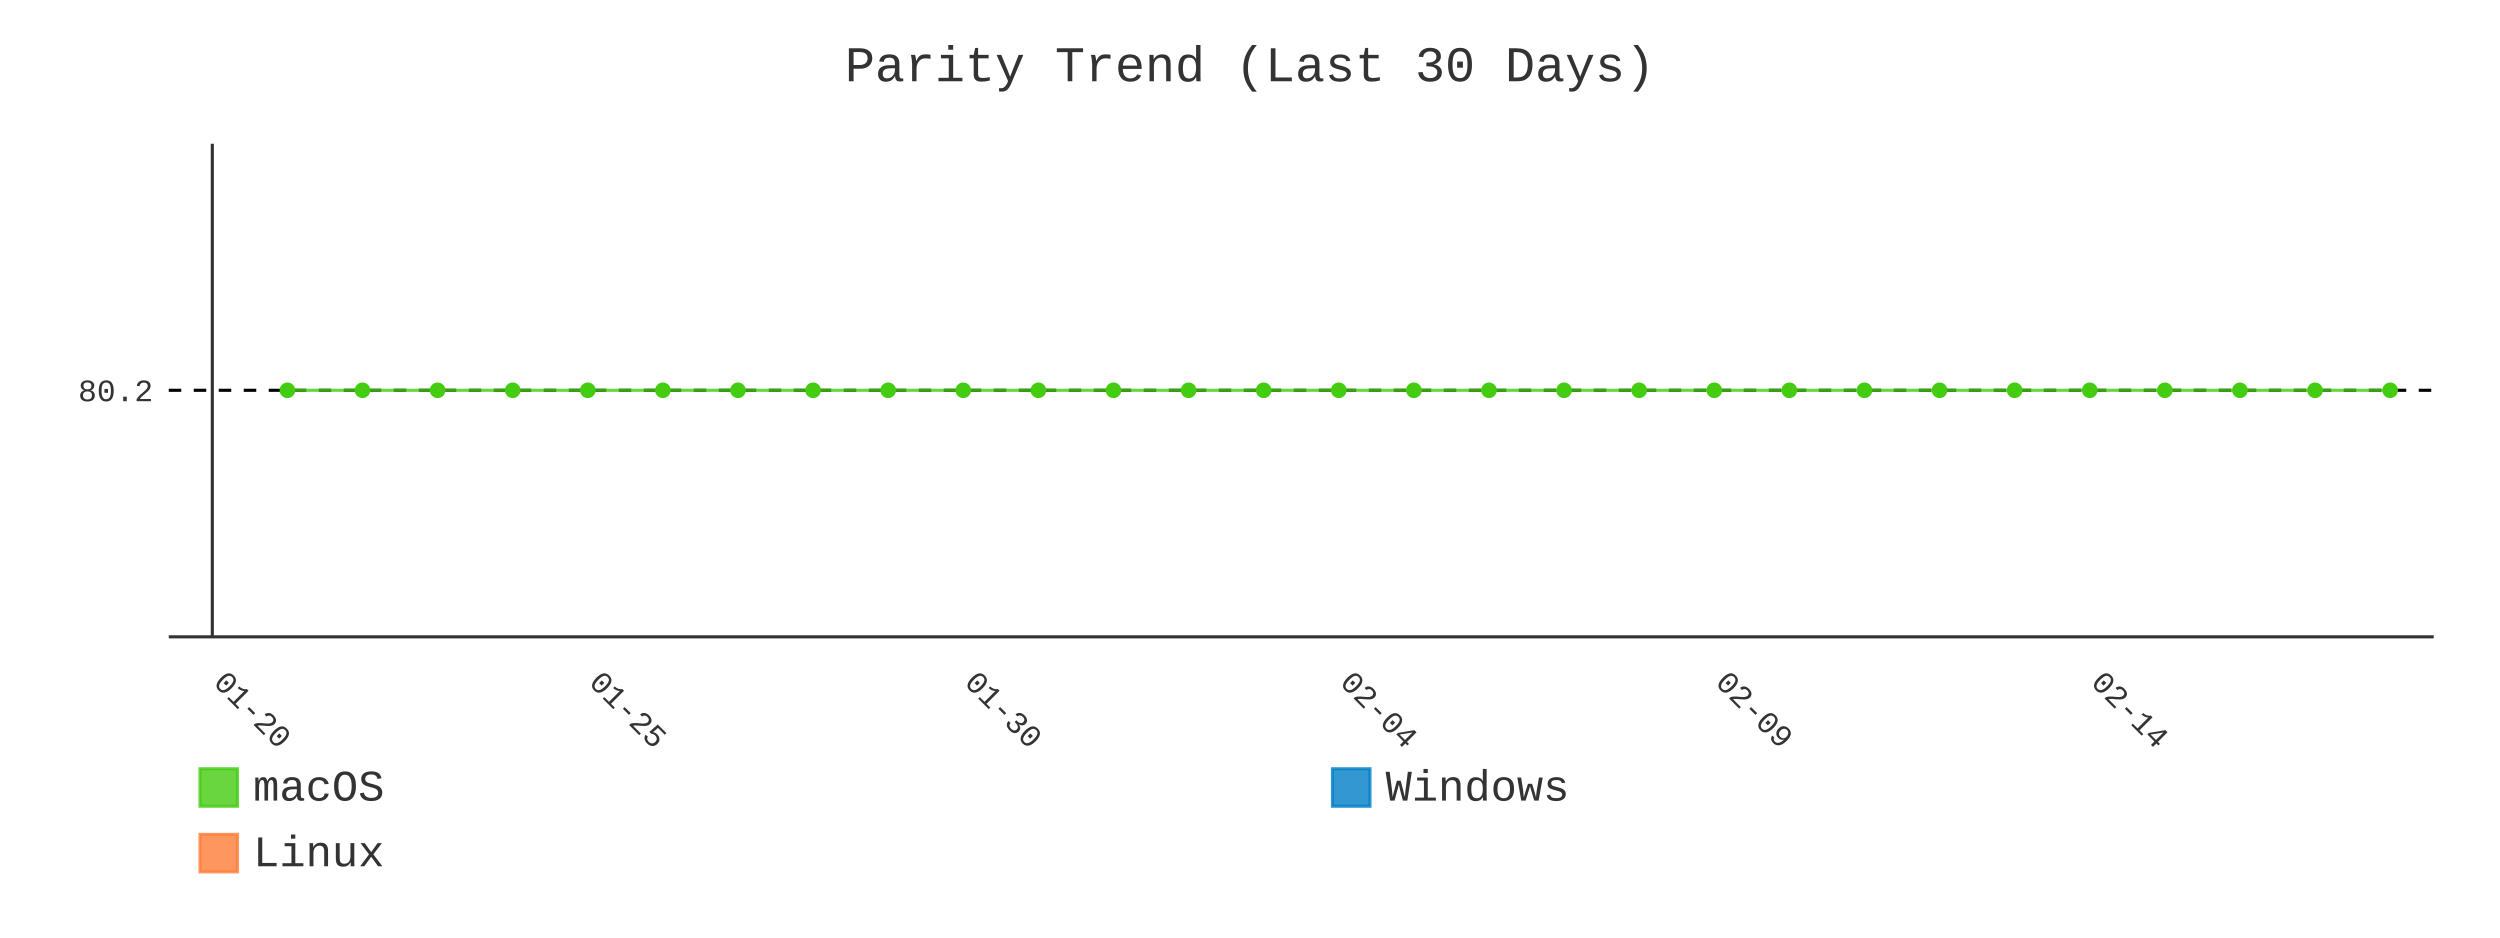
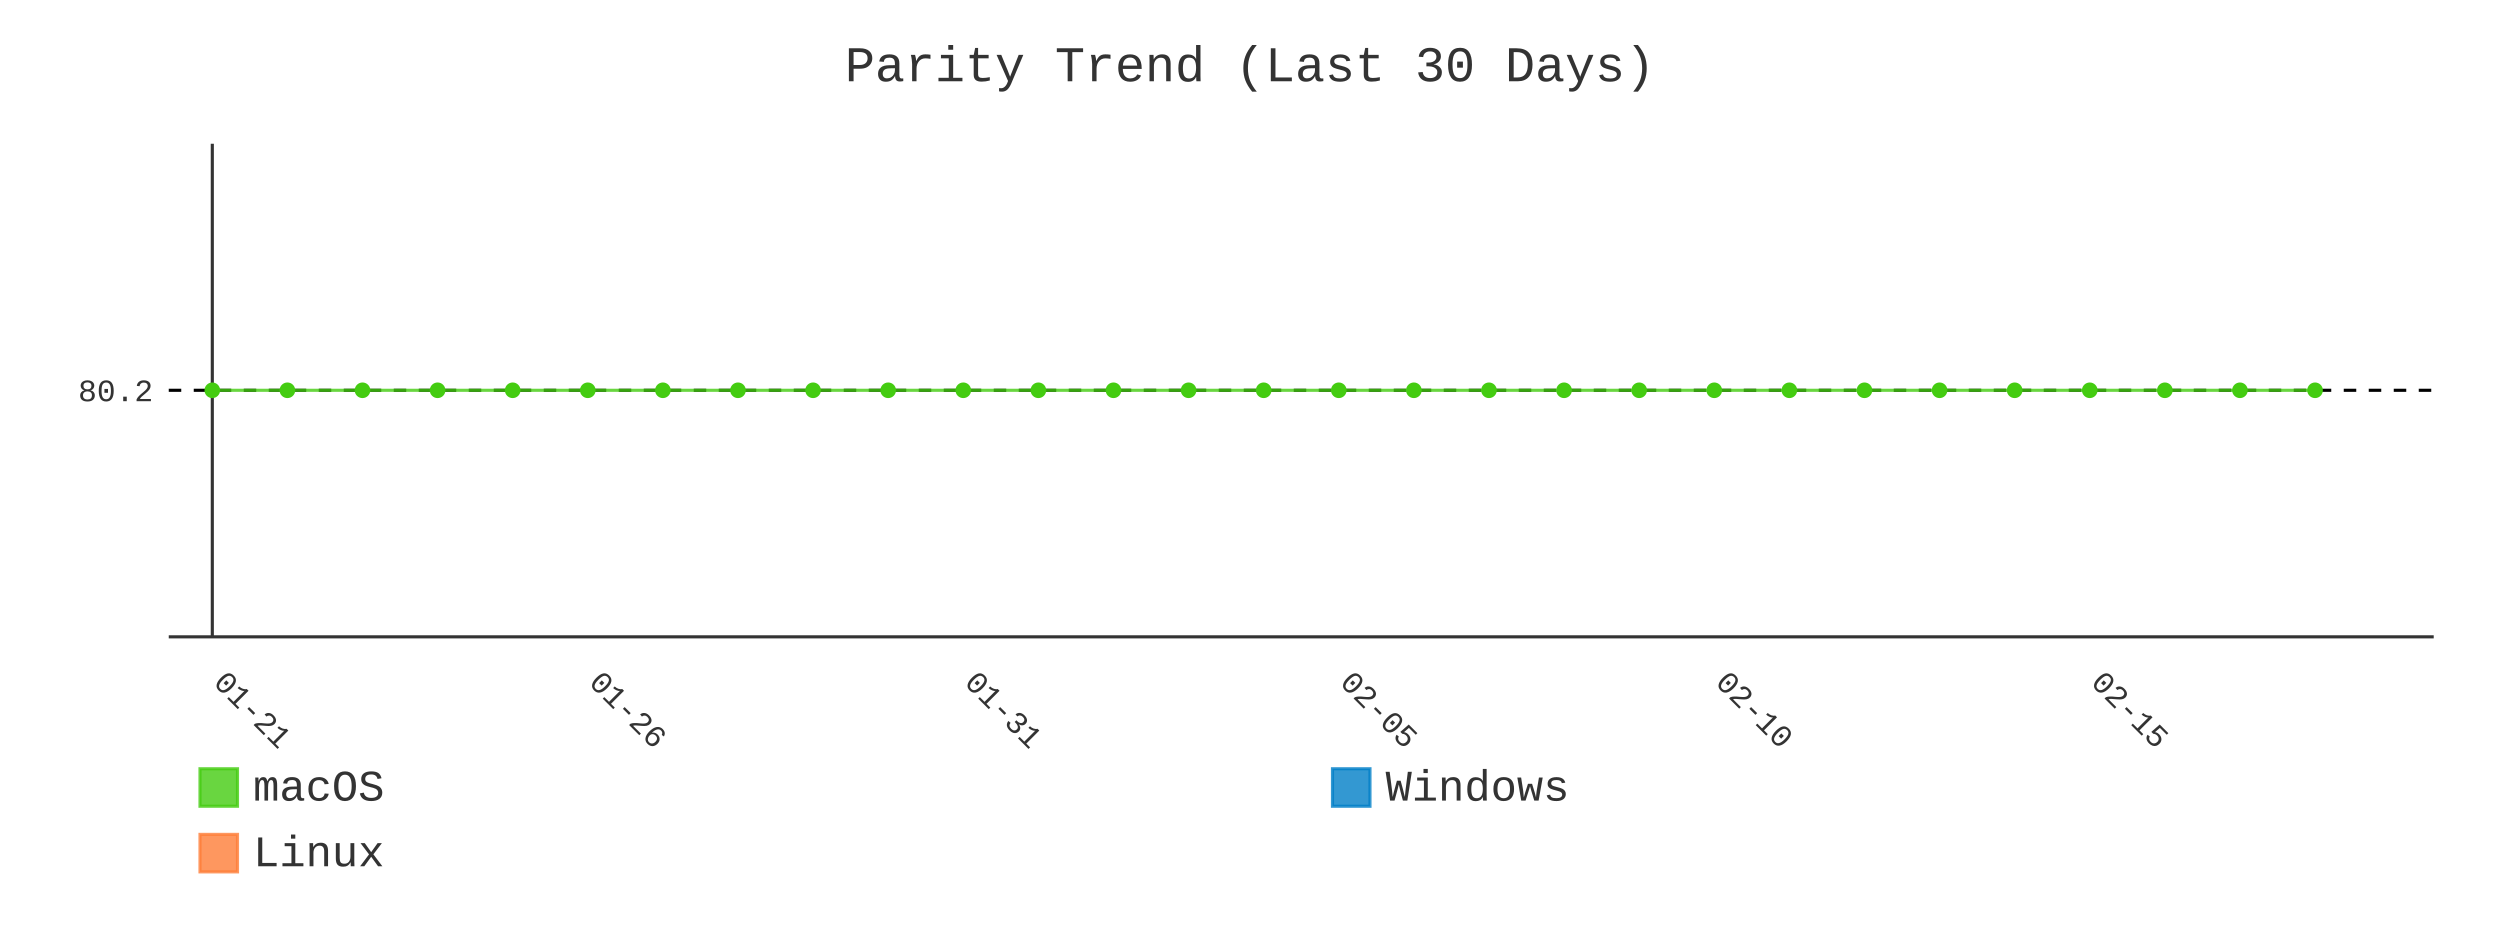
- <svg xmlns="http://www.w3.org/2000/svg" id="chart-0794b45a-39c8-479a-b2a0-2aef6a62e6fb" class="pygal-chart" viewBox="0 0 800 300">
+ <svg xmlns="http://www.w3.org/2000/svg" id="chart-4ef9a6b0-ff0d-435b-94d0-a8643182bda1" class="pygal-chart" viewBox="0 0 800 300">
  <defs>
-     <style type="text/css">#chart-0794b45a-39c8-479a-b2a0-2aef6a62e6fb{-webkit-user-select:none;-webkit-font-smoothing:antialiased;font-family:Consolas,"Liberation Mono",Menlo,Courier,monospace}#chart-0794b45a-39c8-479a-b2a0-2aef6a62e6fb .title{font-family:Consolas,"Liberation Mono",Menlo,Courier,monospace;font-size:16px}#chart-0794b45a-39c8-479a-b2a0-2aef6a62e6fb .legends .legend text{font-family:Consolas,"Liberation Mono",Menlo,Courier,monospace;font-size:14px}#chart-0794b45a-39c8-479a-b2a0-2aef6a62e6fb .axis text{font-family:Consolas,"Liberation Mono",Menlo,Courier,monospace;font-size:10px}#chart-0794b45a-39c8-479a-b2a0-2aef6a62e6fb .axis text.major{font-family:Consolas,"Liberation Mono",Menlo,Courier,monospace;font-size:10px}#chart-0794b45a-39c8-479a-b2a0-2aef6a62e6fb .text-overlay text.value{font-family:Consolas,"Liberation Mono",Menlo,Courier,monospace;font-size:16px}#chart-0794b45a-39c8-479a-b2a0-2aef6a62e6fb .text-overlay text.label{font-family:Consolas,"Liberation Mono",Menlo,Courier,monospace;font-size:10px}#chart-0794b45a-39c8-479a-b2a0-2aef6a62e6fb .tooltip{font-family:Consolas,"Liberation Mono",Menlo,Courier,monospace;font-size:14px}#chart-0794b45a-39c8-479a-b2a0-2aef6a62e6fb text.no_data{font-family:Consolas,"Liberation Mono",Menlo,Courier,monospace;font-size:64px}
- #chart-0794b45a-39c8-479a-b2a0-2aef6a62e6fb{background-color:transparent}#chart-0794b45a-39c8-479a-b2a0-2aef6a62e6fb path,#chart-0794b45a-39c8-479a-b2a0-2aef6a62e6fb line,#chart-0794b45a-39c8-479a-b2a0-2aef6a62e6fb rect,#chart-0794b45a-39c8-479a-b2a0-2aef6a62e6fb circle{-webkit-transition:400ms;-moz-transition:400ms;transition:400ms}#chart-0794b45a-39c8-479a-b2a0-2aef6a62e6fb .graph &gt; .background{fill:transparent}#chart-0794b45a-39c8-479a-b2a0-2aef6a62e6fb .plot &gt; .background{fill:transparent}#chart-0794b45a-39c8-479a-b2a0-2aef6a62e6fb .graph{fill:#333}#chart-0794b45a-39c8-479a-b2a0-2aef6a62e6fb text.no_data{fill:#333}#chart-0794b45a-39c8-479a-b2a0-2aef6a62e6fb .title{fill:#333}#chart-0794b45a-39c8-479a-b2a0-2aef6a62e6fb .legends .legend text{fill:#333}#chart-0794b45a-39c8-479a-b2a0-2aef6a62e6fb .legends .legend:hover text{fill:#333}#chart-0794b45a-39c8-479a-b2a0-2aef6a62e6fb .axis .line{stroke:#333}#chart-0794b45a-39c8-479a-b2a0-2aef6a62e6fb .axis .guide.line{stroke:#666}#chart-0794b45a-39c8-479a-b2a0-2aef6a62e6fb .axis .major.line{stroke:#333}#chart-0794b45a-39c8-479a-b2a0-2aef6a62e6fb .axis text.major{fill:#333}#chart-0794b45a-39c8-479a-b2a0-2aef6a62e6fb .axis.y .guides:hover .guide.line,#chart-0794b45a-39c8-479a-b2a0-2aef6a62e6fb .line-graph .axis.x .guides:hover .guide.line,#chart-0794b45a-39c8-479a-b2a0-2aef6a62e6fb .stackedline-graph .axis.x .guides:hover .guide.line,#chart-0794b45a-39c8-479a-b2a0-2aef6a62e6fb .xy-graph .axis.x .guides:hover .guide.line{stroke:#333}#chart-0794b45a-39c8-479a-b2a0-2aef6a62e6fb .axis .guides:hover text{fill:#333}#chart-0794b45a-39c8-479a-b2a0-2aef6a62e6fb .reactive{fill-opacity:.8;stroke-opacity:.8;stroke-width:1}#chart-0794b45a-39c8-479a-b2a0-2aef6a62e6fb .ci{stroke:#333}#chart-0794b45a-39c8-479a-b2a0-2aef6a62e6fb .reactive.active,#chart-0794b45a-39c8-479a-b2a0-2aef6a62e6fb .active .reactive{fill-opacity:.9;stroke-opacity:.9;stroke-width:4}#chart-0794b45a-39c8-479a-b2a0-2aef6a62e6fb .ci .reactive.active{stroke-width:1.5}#chart-0794b45a-39c8-479a-b2a0-2aef6a62e6fb .series text{fill:#333}#chart-0794b45a-39c8-479a-b2a0-2aef6a62e6fb .tooltip rect{fill:transparent;stroke:#333;-webkit-transition:opacity 400ms;-moz-transition:opacity 400ms;transition:opacity 400ms}#chart-0794b45a-39c8-479a-b2a0-2aef6a62e6fb .tooltip .label{fill:#333}#chart-0794b45a-39c8-479a-b2a0-2aef6a62e6fb .tooltip .label{fill:#333}#chart-0794b45a-39c8-479a-b2a0-2aef6a62e6fb .tooltip .legend{font-size:.8em;fill:#666}#chart-0794b45a-39c8-479a-b2a0-2aef6a62e6fb .tooltip .x_label{font-size:.6em;fill:#333}#chart-0794b45a-39c8-479a-b2a0-2aef6a62e6fb .tooltip .xlink{font-size:.5em;text-decoration:underline}#chart-0794b45a-39c8-479a-b2a0-2aef6a62e6fb .tooltip .value{font-size:1.5em}#chart-0794b45a-39c8-479a-b2a0-2aef6a62e6fb .bound{font-size:.5em}#chart-0794b45a-39c8-479a-b2a0-2aef6a62e6fb .max-value{font-size:.75em;fill:#666}#chart-0794b45a-39c8-479a-b2a0-2aef6a62e6fb .map-element{fill:transparent;stroke:#666 !important}#chart-0794b45a-39c8-479a-b2a0-2aef6a62e6fb .map-element .reactive{fill-opacity:inherit;stroke-opacity:inherit}#chart-0794b45a-39c8-479a-b2a0-2aef6a62e6fb .color-0,#chart-0794b45a-39c8-479a-b2a0-2aef6a62e6fb .color-0 a:visited{stroke:#4c1;fill:#4c1}#chart-0794b45a-39c8-479a-b2a0-2aef6a62e6fb .color-1,#chart-0794b45a-39c8-479a-b2a0-2aef6a62e6fb .color-1 a:visited{stroke:#007ec6;fill:#007ec6}#chart-0794b45a-39c8-479a-b2a0-2aef6a62e6fb .color-2,#chart-0794b45a-39c8-479a-b2a0-2aef6a62e6fb .color-2 a:visited{stroke:#fe7d37;fill:#fe7d37}#chart-0794b45a-39c8-479a-b2a0-2aef6a62e6fb .text-overlay .color-0 text{fill:black}#chart-0794b45a-39c8-479a-b2a0-2aef6a62e6fb .text-overlay .color-1 text{fill:black}#chart-0794b45a-39c8-479a-b2a0-2aef6a62e6fb .text-overlay .color-2 text{fill:black}#chart-0794b45a-39c8-479a-b2a0-2aef6a62e6fb .series{stroke-width:2}#chart-0794b45a-39c8-479a-b2a0-2aef6a62e6fb .series.serie-0{stroke-width:2}#chart-0794b45a-39c8-479a-b2a0-2aef6a62e6fb .series.serie-1{stroke-width:2}#chart-0794b45a-39c8-479a-b2a0-2aef6a62e6fb .series.serie-2{stroke-width:2}
- #chart-0794b45a-39c8-479a-b2a0-2aef6a62e6fb text.no_data{text-anchor:middle}#chart-0794b45a-39c8-479a-b2a0-2aef6a62e6fb .guide.line{fill:none}#chart-0794b45a-39c8-479a-b2a0-2aef6a62e6fb .centered{text-anchor:middle}#chart-0794b45a-39c8-479a-b2a0-2aef6a62e6fb .title{text-anchor:middle}#chart-0794b45a-39c8-479a-b2a0-2aef6a62e6fb .legends .legend text{fill-opacity:1}#chart-0794b45a-39c8-479a-b2a0-2aef6a62e6fb .axis.x text{text-anchor:middle}#chart-0794b45a-39c8-479a-b2a0-2aef6a62e6fb .axis.x:not(.web) text[transform]{text-anchor:start}#chart-0794b45a-39c8-479a-b2a0-2aef6a62e6fb .axis.x:not(.web) text[transform].backwards{text-anchor:end}#chart-0794b45a-39c8-479a-b2a0-2aef6a62e6fb .axis.y text{text-anchor:end}#chart-0794b45a-39c8-479a-b2a0-2aef6a62e6fb .axis.y text[transform].backwards{text-anchor:start}#chart-0794b45a-39c8-479a-b2a0-2aef6a62e6fb .axis.y2 text{text-anchor:start}#chart-0794b45a-39c8-479a-b2a0-2aef6a62e6fb .axis.y2 text[transform].backwards{text-anchor:end}#chart-0794b45a-39c8-479a-b2a0-2aef6a62e6fb .axis .guide.line{stroke-dasharray:4,4;stroke:black}#chart-0794b45a-39c8-479a-b2a0-2aef6a62e6fb .axis .major.guide.line{stroke-dasharray:6,6;stroke:black}#chart-0794b45a-39c8-479a-b2a0-2aef6a62e6fb .horizontal .axis.y .guide.line,#chart-0794b45a-39c8-479a-b2a0-2aef6a62e6fb .horizontal .axis.y2 .guide.line,#chart-0794b45a-39c8-479a-b2a0-2aef6a62e6fb .vertical .axis.x .guide.line{opacity:0}#chart-0794b45a-39c8-479a-b2a0-2aef6a62e6fb .horizontal .axis.always_show .guide.line,#chart-0794b45a-39c8-479a-b2a0-2aef6a62e6fb .vertical .axis.always_show .guide.line{opacity:1 !important}#chart-0794b45a-39c8-479a-b2a0-2aef6a62e6fb .axis.y .guides:hover .guide.line,#chart-0794b45a-39c8-479a-b2a0-2aef6a62e6fb .axis.y2 .guides:hover .guide.line,#chart-0794b45a-39c8-479a-b2a0-2aef6a62e6fb .axis.x .guides:hover .guide.line{opacity:1}#chart-0794b45a-39c8-479a-b2a0-2aef6a62e6fb .axis .guides:hover text{opacity:1}#chart-0794b45a-39c8-479a-b2a0-2aef6a62e6fb .nofill{fill:none}#chart-0794b45a-39c8-479a-b2a0-2aef6a62e6fb .subtle-fill{fill-opacity:.2}#chart-0794b45a-39c8-479a-b2a0-2aef6a62e6fb .dot{stroke-width:1px;fill-opacity:1;stroke-opacity:1}#chart-0794b45a-39c8-479a-b2a0-2aef6a62e6fb .dot.active{stroke-width:5px}#chart-0794b45a-39c8-479a-b2a0-2aef6a62e6fb .dot.negative{fill:transparent}#chart-0794b45a-39c8-479a-b2a0-2aef6a62e6fb text,#chart-0794b45a-39c8-479a-b2a0-2aef6a62e6fb tspan{stroke:none !important}#chart-0794b45a-39c8-479a-b2a0-2aef6a62e6fb .series text.active{opacity:1}#chart-0794b45a-39c8-479a-b2a0-2aef6a62e6fb .tooltip rect{fill-opacity:.95;stroke-width:.5}#chart-0794b45a-39c8-479a-b2a0-2aef6a62e6fb .tooltip text{fill-opacity:1}#chart-0794b45a-39c8-479a-b2a0-2aef6a62e6fb .showable{visibility:hidden}#chart-0794b45a-39c8-479a-b2a0-2aef6a62e6fb .showable.shown{visibility:visible}#chart-0794b45a-39c8-479a-b2a0-2aef6a62e6fb .gauge-background{fill:rgba(229,229,229,1);stroke:none}#chart-0794b45a-39c8-479a-b2a0-2aef6a62e6fb .bg-lines{stroke:transparent;stroke-width:2px}</style>
+     <style type="text/css">#chart-4ef9a6b0-ff0d-435b-94d0-a8643182bda1{-webkit-user-select:none;-webkit-font-smoothing:antialiased;font-family:Consolas,"Liberation Mono",Menlo,Courier,monospace}#chart-4ef9a6b0-ff0d-435b-94d0-a8643182bda1 .title{font-family:Consolas,"Liberation Mono",Menlo,Courier,monospace;font-size:16px}#chart-4ef9a6b0-ff0d-435b-94d0-a8643182bda1 .legends .legend text{font-family:Consolas,"Liberation Mono",Menlo,Courier,monospace;font-size:14px}#chart-4ef9a6b0-ff0d-435b-94d0-a8643182bda1 .axis text{font-family:Consolas,"Liberation Mono",Menlo,Courier,monospace;font-size:10px}#chart-4ef9a6b0-ff0d-435b-94d0-a8643182bda1 .axis text.major{font-family:Consolas,"Liberation Mono",Menlo,Courier,monospace;font-size:10px}#chart-4ef9a6b0-ff0d-435b-94d0-a8643182bda1 .text-overlay text.value{font-family:Consolas,"Liberation Mono",Menlo,Courier,monospace;font-size:16px}#chart-4ef9a6b0-ff0d-435b-94d0-a8643182bda1 .text-overlay text.label{font-family:Consolas,"Liberation Mono",Menlo,Courier,monospace;font-size:10px}#chart-4ef9a6b0-ff0d-435b-94d0-a8643182bda1 .tooltip{font-family:Consolas,"Liberation Mono",Menlo,Courier,monospace;font-size:14px}#chart-4ef9a6b0-ff0d-435b-94d0-a8643182bda1 text.no_data{font-family:Consolas,"Liberation Mono",Menlo,Courier,monospace;font-size:64px}
+ #chart-4ef9a6b0-ff0d-435b-94d0-a8643182bda1{background-color:transparent}#chart-4ef9a6b0-ff0d-435b-94d0-a8643182bda1 path,#chart-4ef9a6b0-ff0d-435b-94d0-a8643182bda1 line,#chart-4ef9a6b0-ff0d-435b-94d0-a8643182bda1 rect,#chart-4ef9a6b0-ff0d-435b-94d0-a8643182bda1 circle{-webkit-transition:400ms;-moz-transition:400ms;transition:400ms}#chart-4ef9a6b0-ff0d-435b-94d0-a8643182bda1 .graph &gt; .background{fill:transparent}#chart-4ef9a6b0-ff0d-435b-94d0-a8643182bda1 .plot &gt; .background{fill:transparent}#chart-4ef9a6b0-ff0d-435b-94d0-a8643182bda1 .graph{fill:#333}#chart-4ef9a6b0-ff0d-435b-94d0-a8643182bda1 text.no_data{fill:#333}#chart-4ef9a6b0-ff0d-435b-94d0-a8643182bda1 .title{fill:#333}#chart-4ef9a6b0-ff0d-435b-94d0-a8643182bda1 .legends .legend text{fill:#333}#chart-4ef9a6b0-ff0d-435b-94d0-a8643182bda1 .legends .legend:hover text{fill:#333}#chart-4ef9a6b0-ff0d-435b-94d0-a8643182bda1 .axis .line{stroke:#333}#chart-4ef9a6b0-ff0d-435b-94d0-a8643182bda1 .axis .guide.line{stroke:#666}#chart-4ef9a6b0-ff0d-435b-94d0-a8643182bda1 .axis .major.line{stroke:#333}#chart-4ef9a6b0-ff0d-435b-94d0-a8643182bda1 .axis text.major{fill:#333}#chart-4ef9a6b0-ff0d-435b-94d0-a8643182bda1 .axis.y .guides:hover .guide.line,#chart-4ef9a6b0-ff0d-435b-94d0-a8643182bda1 .line-graph .axis.x .guides:hover .guide.line,#chart-4ef9a6b0-ff0d-435b-94d0-a8643182bda1 .stackedline-graph .axis.x .guides:hover .guide.line,#chart-4ef9a6b0-ff0d-435b-94d0-a8643182bda1 .xy-graph .axis.x .guides:hover .guide.line{stroke:#333}#chart-4ef9a6b0-ff0d-435b-94d0-a8643182bda1 .axis .guides:hover text{fill:#333}#chart-4ef9a6b0-ff0d-435b-94d0-a8643182bda1 .reactive{fill-opacity:.8;stroke-opacity:.8;stroke-width:1}#chart-4ef9a6b0-ff0d-435b-94d0-a8643182bda1 .ci{stroke:#333}#chart-4ef9a6b0-ff0d-435b-94d0-a8643182bda1 .reactive.active,#chart-4ef9a6b0-ff0d-435b-94d0-a8643182bda1 .active .reactive{fill-opacity:.9;stroke-opacity:.9;stroke-width:4}#chart-4ef9a6b0-ff0d-435b-94d0-a8643182bda1 .ci .reactive.active{stroke-width:1.5}#chart-4ef9a6b0-ff0d-435b-94d0-a8643182bda1 .series text{fill:#333}#chart-4ef9a6b0-ff0d-435b-94d0-a8643182bda1 .tooltip rect{fill:transparent;stroke:#333;-webkit-transition:opacity 400ms;-moz-transition:opacity 400ms;transition:opacity 400ms}#chart-4ef9a6b0-ff0d-435b-94d0-a8643182bda1 .tooltip .label{fill:#333}#chart-4ef9a6b0-ff0d-435b-94d0-a8643182bda1 .tooltip .label{fill:#333}#chart-4ef9a6b0-ff0d-435b-94d0-a8643182bda1 .tooltip .legend{font-size:.8em;fill:#666}#chart-4ef9a6b0-ff0d-435b-94d0-a8643182bda1 .tooltip .x_label{font-size:.6em;fill:#333}#chart-4ef9a6b0-ff0d-435b-94d0-a8643182bda1 .tooltip .xlink{font-size:.5em;text-decoration:underline}#chart-4ef9a6b0-ff0d-435b-94d0-a8643182bda1 .tooltip .value{font-size:1.5em}#chart-4ef9a6b0-ff0d-435b-94d0-a8643182bda1 .bound{font-size:.5em}#chart-4ef9a6b0-ff0d-435b-94d0-a8643182bda1 .max-value{font-size:.75em;fill:#666}#chart-4ef9a6b0-ff0d-435b-94d0-a8643182bda1 .map-element{fill:transparent;stroke:#666 !important}#chart-4ef9a6b0-ff0d-435b-94d0-a8643182bda1 .map-element .reactive{fill-opacity:inherit;stroke-opacity:inherit}#chart-4ef9a6b0-ff0d-435b-94d0-a8643182bda1 .color-0,#chart-4ef9a6b0-ff0d-435b-94d0-a8643182bda1 .color-0 a:visited{stroke:#4c1;fill:#4c1}#chart-4ef9a6b0-ff0d-435b-94d0-a8643182bda1 .color-1,#chart-4ef9a6b0-ff0d-435b-94d0-a8643182bda1 .color-1 a:visited{stroke:#007ec6;fill:#007ec6}#chart-4ef9a6b0-ff0d-435b-94d0-a8643182bda1 .color-2,#chart-4ef9a6b0-ff0d-435b-94d0-a8643182bda1 .color-2 a:visited{stroke:#fe7d37;fill:#fe7d37}#chart-4ef9a6b0-ff0d-435b-94d0-a8643182bda1 .text-overlay .color-0 text{fill:black}#chart-4ef9a6b0-ff0d-435b-94d0-a8643182bda1 .text-overlay .color-1 text{fill:black}#chart-4ef9a6b0-ff0d-435b-94d0-a8643182bda1 .text-overlay .color-2 text{fill:black}#chart-4ef9a6b0-ff0d-435b-94d0-a8643182bda1 .series{stroke-width:2}#chart-4ef9a6b0-ff0d-435b-94d0-a8643182bda1 .series.serie-0{stroke-width:2}#chart-4ef9a6b0-ff0d-435b-94d0-a8643182bda1 .series.serie-1{stroke-width:2}#chart-4ef9a6b0-ff0d-435b-94d0-a8643182bda1 .series.serie-2{stroke-width:2}
+ #chart-4ef9a6b0-ff0d-435b-94d0-a8643182bda1 text.no_data{text-anchor:middle}#chart-4ef9a6b0-ff0d-435b-94d0-a8643182bda1 .guide.line{fill:none}#chart-4ef9a6b0-ff0d-435b-94d0-a8643182bda1 .centered{text-anchor:middle}#chart-4ef9a6b0-ff0d-435b-94d0-a8643182bda1 .title{text-anchor:middle}#chart-4ef9a6b0-ff0d-435b-94d0-a8643182bda1 .legends .legend text{fill-opacity:1}#chart-4ef9a6b0-ff0d-435b-94d0-a8643182bda1 .axis.x text{text-anchor:middle}#chart-4ef9a6b0-ff0d-435b-94d0-a8643182bda1 .axis.x:not(.web) text[transform]{text-anchor:start}#chart-4ef9a6b0-ff0d-435b-94d0-a8643182bda1 .axis.x:not(.web) text[transform].backwards{text-anchor:end}#chart-4ef9a6b0-ff0d-435b-94d0-a8643182bda1 .axis.y text{text-anchor:end}#chart-4ef9a6b0-ff0d-435b-94d0-a8643182bda1 .axis.y text[transform].backwards{text-anchor:start}#chart-4ef9a6b0-ff0d-435b-94d0-a8643182bda1 .axis.y2 text{text-anchor:start}#chart-4ef9a6b0-ff0d-435b-94d0-a8643182bda1 .axis.y2 text[transform].backwards{text-anchor:end}#chart-4ef9a6b0-ff0d-435b-94d0-a8643182bda1 .axis .guide.line{stroke-dasharray:4,4;stroke:black}#chart-4ef9a6b0-ff0d-435b-94d0-a8643182bda1 .axis .major.guide.line{stroke-dasharray:6,6;stroke:black}#chart-4ef9a6b0-ff0d-435b-94d0-a8643182bda1 .horizontal .axis.y .guide.line,#chart-4ef9a6b0-ff0d-435b-94d0-a8643182bda1 .horizontal .axis.y2 .guide.line,#chart-4ef9a6b0-ff0d-435b-94d0-a8643182bda1 .vertical .axis.x .guide.line{opacity:0}#chart-4ef9a6b0-ff0d-435b-94d0-a8643182bda1 .horizontal .axis.always_show .guide.line,#chart-4ef9a6b0-ff0d-435b-94d0-a8643182bda1 .vertical .axis.always_show .guide.line{opacity:1 !important}#chart-4ef9a6b0-ff0d-435b-94d0-a8643182bda1 .axis.y .guides:hover .guide.line,#chart-4ef9a6b0-ff0d-435b-94d0-a8643182bda1 .axis.y2 .guides:hover .guide.line,#chart-4ef9a6b0-ff0d-435b-94d0-a8643182bda1 .axis.x .guides:hover .guide.line{opacity:1}#chart-4ef9a6b0-ff0d-435b-94d0-a8643182bda1 .axis .guides:hover text{opacity:1}#chart-4ef9a6b0-ff0d-435b-94d0-a8643182bda1 .nofill{fill:none}#chart-4ef9a6b0-ff0d-435b-94d0-a8643182bda1 .subtle-fill{fill-opacity:.2}#chart-4ef9a6b0-ff0d-435b-94d0-a8643182bda1 .dot{stroke-width:1px;fill-opacity:1;stroke-opacity:1}#chart-4ef9a6b0-ff0d-435b-94d0-a8643182bda1 .dot.active{stroke-width:5px}#chart-4ef9a6b0-ff0d-435b-94d0-a8643182bda1 .dot.negative{fill:transparent}#chart-4ef9a6b0-ff0d-435b-94d0-a8643182bda1 text,#chart-4ef9a6b0-ff0d-435b-94d0-a8643182bda1 tspan{stroke:none !important}#chart-4ef9a6b0-ff0d-435b-94d0-a8643182bda1 .series text.active{opacity:1}#chart-4ef9a6b0-ff0d-435b-94d0-a8643182bda1 .tooltip rect{fill-opacity:.95;stroke-width:.5}#chart-4ef9a6b0-ff0d-435b-94d0-a8643182bda1 .tooltip text{fill-opacity:1}#chart-4ef9a6b0-ff0d-435b-94d0-a8643182bda1 .showable{visibility:hidden}#chart-4ef9a6b0-ff0d-435b-94d0-a8643182bda1 .showable.shown{visibility:visible}#chart-4ef9a6b0-ff0d-435b-94d0-a8643182bda1 .gauge-background{fill:rgba(229,229,229,1);stroke:none}#chart-4ef9a6b0-ff0d-435b-94d0-a8643182bda1 .bg-lines{stroke:transparent;stroke-width:2px}</style>
  </defs>
  <g class="graph line-graph vertical">
    <rect x="0" y="0" width="800" height="300" class="background" />
    <g transform="translate(54, 46)" class="plot">
      <rect x="0" y="0" width="724.787" height="157.787" class="background" />
      <g class="axis y always_show">
        <path d="M0 157.787 h724.787" class="line" />
        <g class="guides">
          <path d="M0 78.893 h724.787" class="guide line" />
          <text x="-5" y="82.393" class="">80.2</text>
        </g>
      </g>
      <g class="axis x">
        <g class="guides">
          <path d="M13.938 0 v157.787" class="major line" />
-           <text x="13.938" y="172.787" class="major" transform="rotate(45 13.93821 172.7868)">01-20</text>
+           <text x="13.938" y="172.787" class="major" transform="rotate(45 13.93821 172.7868)">01-21</text>
        </g>
        <g class="guides">
          <path d="M134.095 0 v157.787" class="major guide line" />
-           <text x="134.095" y="172.787" class="major" transform="rotate(45 134.0952 172.7868)">01-25</text>
+           <text x="134.095" y="172.787" class="major" transform="rotate(45 134.0952 172.7868)">01-26</text>
        </g>
        <g class="guides">
          <path d="M254.252 0 v157.787" class="major guide line" />
-           <text x="254.252" y="172.787" class="major" transform="rotate(45 254.2521 172.7868)">01-30</text>
+           <text x="254.252" y="172.787" class="major" transform="rotate(45 254.2521 172.7868)">01-31</text>
        </g>
        <g class="guides">
          <path d="M374.409 0 v157.787" class="major guide line" />
-           <text x="374.409" y="172.787" class="major" transform="rotate(45 374.4091 172.7868)">02-04</text>
+           <text x="374.409" y="172.787" class="major" transform="rotate(45 374.4091 172.7868)">02-05</text>
        </g>
        <g class="guides">
          <path d="M494.566 0 v157.787" class="major guide line" />
-           <text x="494.566" y="172.787" class="major" transform="rotate(45 494.5661 172.7868)">02-09</text>
+           <text x="494.566" y="172.787" class="major" transform="rotate(45 494.5661 172.7868)">02-10</text>
        </g>
        <g class="guides">
          <path d="M614.723 0 v157.787" class="major guide line" />
-           <text x="614.723" y="172.787" class="major" transform="rotate(45 614.723 172.7868)">02-14</text>
+           <text x="614.723" y="172.787" class="major" transform="rotate(45 614.723 172.7868)">02-15</text>
        </g>
      </g>
      <g class="series serie-0 color-0">
-         <path d="M37.97 78.893 L62.001 78.893 86.032 78.893 110.064 78.893 134.095 78.893 158.127 78.893 182.158 78.893 206.189 78.893 230.221 78.893 254.252 78.893 278.284 78.893 302.315 78.893 326.346 78.893 350.378 78.893 374.409 78.893 398.44 78.893 422.472 78.893 446.503 78.893 470.535 78.893 494.566 78.893 518.597 78.893 542.629 78.893 566.66 78.893 590.692 78.893 614.723 78.893 638.754 78.893 662.786 78.893 686.817 78.893 710.849 78.893" class="line reactive nofill" />
+         <path d="M13.938 78.893 L37.97 78.893 62.001 78.893 86.032 78.893 110.064 78.893 134.095 78.893 158.127 78.893 182.158 78.893 206.189 78.893 230.221 78.893 254.252 78.893 278.284 78.893 302.315 78.893 326.346 78.893 350.378 78.893 374.409 78.893 398.44 78.893 422.472 78.893 446.503 78.893 470.535 78.893 494.566 78.893 518.597 78.893 542.629 78.893 566.66 78.893 590.692 78.893 614.723 78.893 638.754 78.893 662.786 78.893 686.817 78.893" class="line reactive nofill" />
      </g>
      <g class="series serie-1 color-1" />
      <g class="series serie-2 color-2" />
    </g>
    <g class="titles">
      <text x="400.0" y="26" class="title plot_title">Parity Trend (Last 30 Days)</text>
    </g>
    <g transform="translate(54, 46)" class="plot overlay">
      <g class="series serie-0 color-0">
+         <g class="dots">
+           <circle cx="13.938" cy="78.893" r="2" class="dot reactive tooltip-trigger" />
+         </g>
        <g class="dots">
          <circle cx="37.97" cy="78.893" r="2" class="dot reactive tooltip-trigger" />
        </g>
        <g class="dots">
          <circle cx="62.001" cy="78.893" r="2" class="dot reactive tooltip-trigger" />
        </g>
        <g class="dots">
          <circle cx="86.032" cy="78.893" r="2" class="dot reactive tooltip-trigger" />
        </g>
        <g class="dots">
          <circle cx="110.064" cy="78.893" r="2" class="dot reactive tooltip-trigger" />
        </g>
        <g class="dots">
          <circle cx="134.095" cy="78.893" r="2" class="dot reactive tooltip-trigger" />
        </g>
        <g class="dots">
          <circle cx="158.127" cy="78.893" r="2" class="dot reactive tooltip-trigger" />
        </g>
        <g class="dots">
          <circle cx="182.158" cy="78.893" r="2" class="dot reactive tooltip-trigger" />
        </g>
        <g class="dots">
          <circle cx="206.189" cy="78.893" r="2" class="dot reactive tooltip-trigger" />
        </g>
        <g class="dots">
          <circle cx="230.221" cy="78.893" r="2" class="dot reactive tooltip-trigger" />
        </g>
        <g class="dots">
          <circle cx="254.252" cy="78.893" r="2" class="dot reactive tooltip-trigger" />
        </g>
        <g class="dots">
          <circle cx="278.284" cy="78.893" r="2" class="dot reactive tooltip-trigger" />
        </g>
        <g class="dots">
          <circle cx="302.315" cy="78.893" r="2" class="dot reactive tooltip-trigger" />
        </g>
        <g class="dots">
          <circle cx="326.346" cy="78.893" r="2" class="dot reactive tooltip-trigger" />
        </g>
        <g class="dots">
          <circle cx="350.378" cy="78.893" r="2" class="dot reactive tooltip-trigger" />
        </g>
        <g class="dots">
          <circle cx="374.409" cy="78.893" r="2" class="dot reactive tooltip-trigger" />
        </g>
        <g class="dots">
          <circle cx="398.44" cy="78.893" r="2" class="dot reactive tooltip-trigger" />
        </g>
        <g class="dots">
          <circle cx="422.472" cy="78.893" r="2" class="dot reactive tooltip-trigger" />
        </g>
        <g class="dots">
          <circle cx="446.503" cy="78.893" r="2" class="dot reactive tooltip-trigger" />
        </g>
        <g class="dots">
          <circle cx="470.535" cy="78.893" r="2" class="dot reactive tooltip-trigger" />
        </g>
        <g class="dots">
          <circle cx="494.566" cy="78.893" r="2" class="dot reactive tooltip-trigger" />
        </g>
        <g class="dots">
          <circle cx="518.597" cy="78.893" r="2" class="dot reactive tooltip-trigger" />
        </g>
        <g class="dots">
          <circle cx="542.629" cy="78.893" r="2" class="dot reactive tooltip-trigger" />
        </g>
        <g class="dots">
          <circle cx="566.66" cy="78.893" r="2" class="dot reactive tooltip-trigger" />
        </g>
        <g class="dots">
          <circle cx="590.692" cy="78.893" r="2" class="dot reactive tooltip-trigger" />
        </g>
        <g class="dots">
          <circle cx="614.723" cy="78.893" r="2" class="dot reactive tooltip-trigger" />
        </g>
        <g class="dots">
          <circle cx="638.754" cy="78.893" r="2" class="dot reactive tooltip-trigger" />
        </g>
        <g class="dots">
          <circle cx="662.786" cy="78.893" r="2" class="dot reactive tooltip-trigger" />
        </g>
        <g class="dots">
          <circle cx="686.817" cy="78.893" r="2" class="dot reactive tooltip-trigger" />
        </g>
-         <g class="dots">
-           <circle cx="710.849" cy="78.893" r="2" class="dot reactive tooltip-trigger" />
-         </g>
      </g>
      <g class="series serie-1 color-1" />
      <g class="series serie-2 color-2" />
    </g>
    <g transform="translate(54, 46)" class="plot text-overlay">
      <g class="series serie-0 color-0" />
      <g class="series serie-1 color-1" />
      <g class="series serie-2 color-2" />
    </g>
    <g transform="translate(54, 46)" class="plot tooltip-overlay">
      <g transform="translate(0 0)" style="opacity: 0" class="tooltip">
        <rect rx="0" ry="0" width="0" height="0" class="tooltip-box" />
        <g class="text" />
      </g>
    </g>
    <g transform="translate(64, 245)" class="legends">
      <g id="activate-serie-0" class="legend reactive activate-serie">
        <rect x="0.0" y="1.0" width="12" height="12" class="color-0 reactive" />
        <text x="17.0" y="11.2">macOS</text>
      </g>
      <g id="activate-serie-1" class="legend reactive activate-serie">
        <rect x="362.393" y="1.0" width="12" height="12" class="color-1 reactive" />
        <text x="379.393" y="11.2">Windows</text>
      </g>
      <g id="activate-serie-2" class="legend reactive activate-serie">
        <rect x="0.0" y="22.0" width="12" height="12" class="color-2 reactive" />
        <text x="17.0" y="32.2">Linux</text>
      </g>
    </g>
  </g>
</svg>
